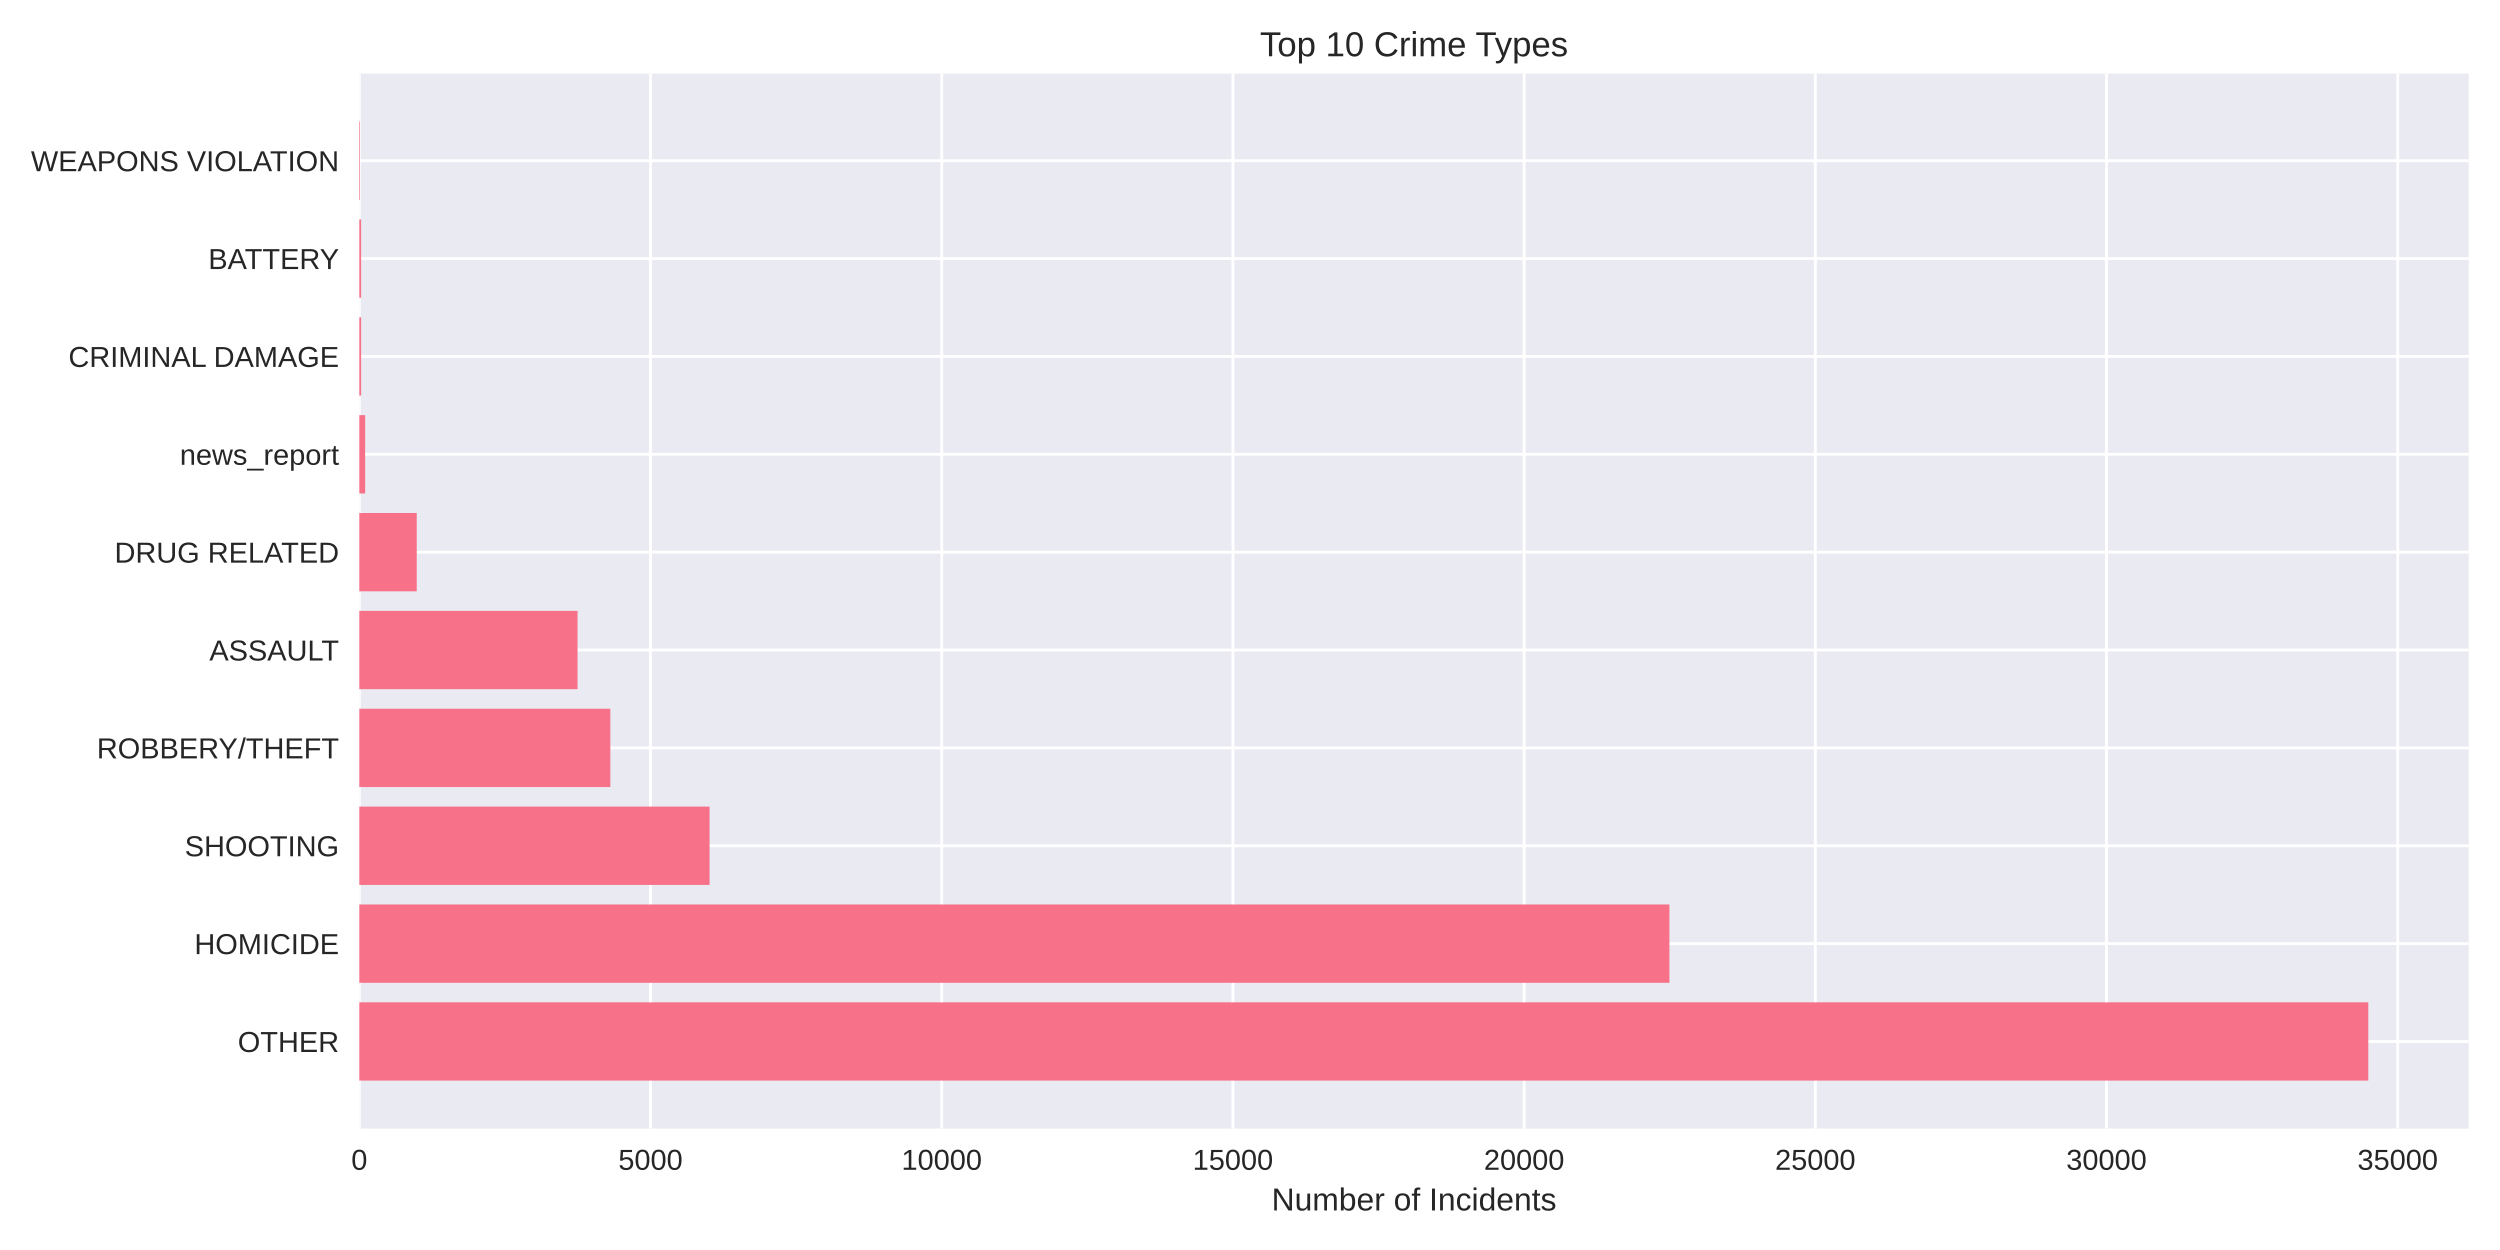
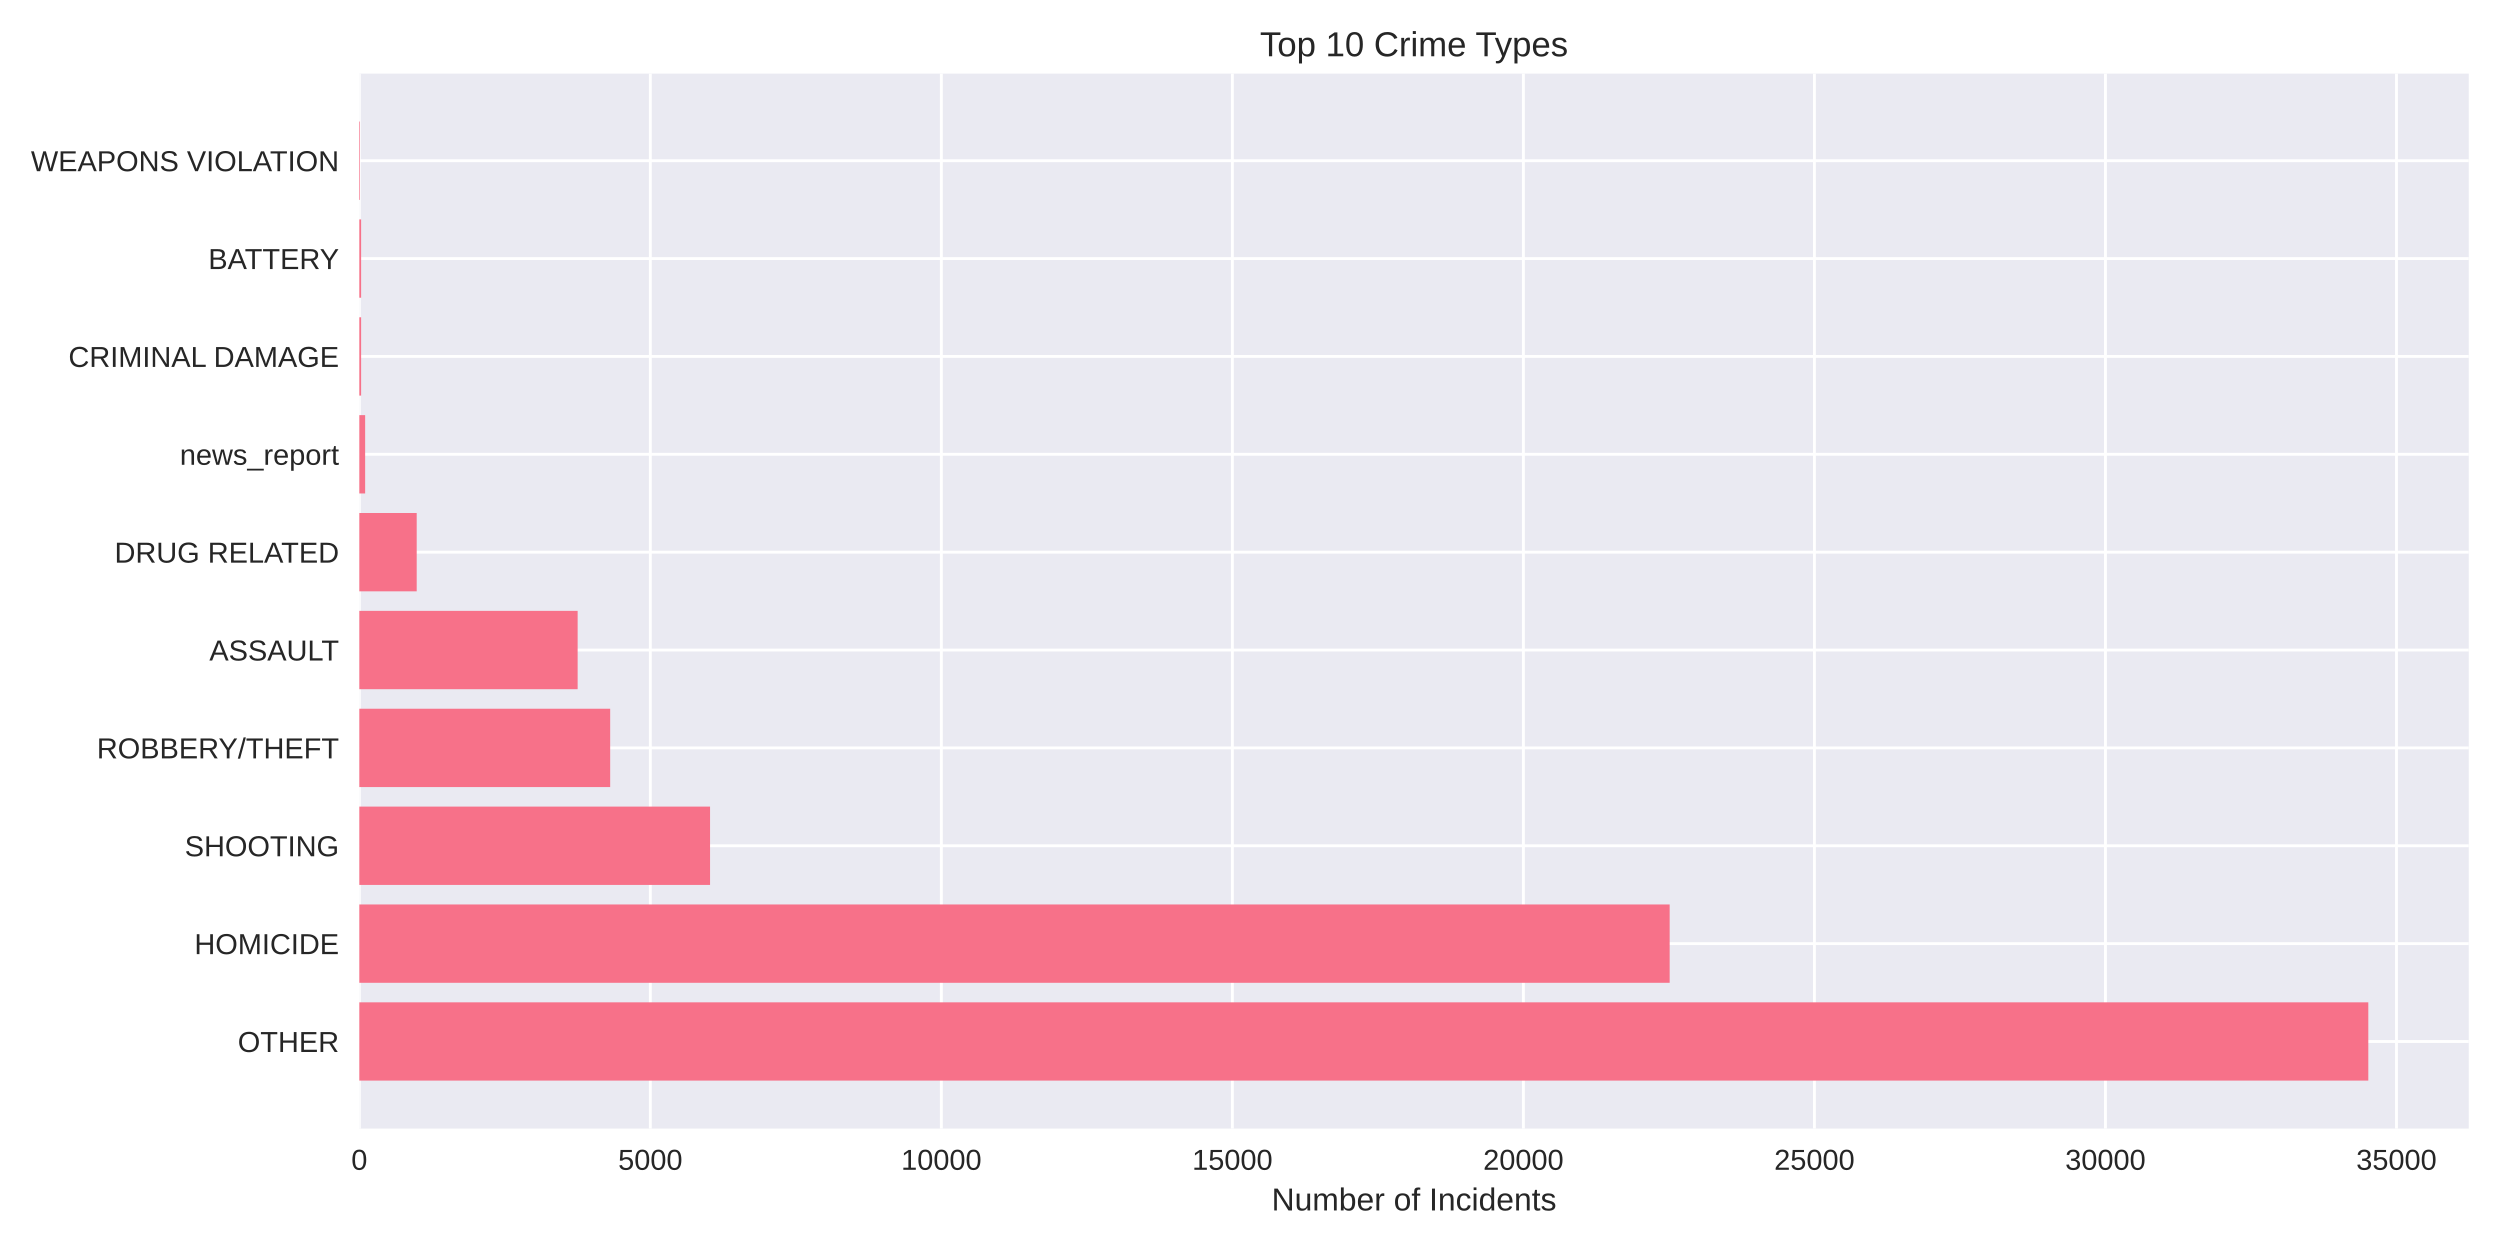
<svg xmlns="http://www.w3.org/2000/svg" width="864pt" height="432pt" viewBox="0 0 864 432" version="1.1">
  <defs>
    <style type="text/css">*{stroke-linejoin: round; stroke-linecap: butt}</style>
  </defs>
  <g id="figure_1">
    <g id="patch_1">
      <path d="M 0 432  L 864 432  L 864 0  L 0 0  z " style="fill: #ffffff" />
    </g>
    <g id="axes_1">
      <g id="patch_2">
        <path d="M 124.18 390.04  L 853.2 390.04  L 853.2 25.44  L 124.18 25.44  z " style="fill: #eaeaf2" />
      </g>
      <g id="matplotlib.axis_1">
        <g id="xtick_1">
          <g id="line2d_1">
-             <path d="M 124.18 390.04  L 124.18 25.44  " clip-path="url(#p261e490e13)" style="fill: none; stroke: #ffffff; stroke-linecap: round" />
+             <path d="M 124.18 390.04  L 124.18 25.44  " clip-path="url(#p13d550924b)" style="fill: none; stroke: #ffffff; stroke-linecap: round" />
          </g>
          <g id="line2d_2" />
          <g id="text_1">
            <text style="fill: #262626; font: 10px 'Arial', 'Liberation Sans', 'DejaVu Sans', 'Bitstream Vera Sans', sans-serif; text-anchor: middle" x="124.18" y="404.287" transform="rotate(-0 124.18 404.2869)">0</text>
          </g>
        </g>
        <g id="xtick_2">
          <g id="line2d_3">
-             <path d="M 224.818 390.04  L 224.818 25.44  " clip-path="url(#p261e490e13)" style="fill: none; stroke: #ffffff; stroke-linecap: round" />
+             <path d="M 224.757 390.04  L 224.757 25.44  " clip-path="url(#p13d550924b)" style="fill: none; stroke: #ffffff; stroke-linecap: round" />
          </g>
          <g id="line2d_4" />
          <g id="text_2">
-             <text style="fill: #262626; font: 10px 'Arial', 'Liberation Sans', 'DejaVu Sans', 'Bitstream Vera Sans', sans-serif; text-anchor: middle" x="224.818" y="404.287" transform="rotate(-0 224.8185 404.2869)">5000</text>
+             <text style="fill: #262626; font: 10px 'Arial', 'Liberation Sans', 'DejaVu Sans', 'Bitstream Vera Sans', sans-serif; text-anchor: middle" x="224.757" y="404.287" transform="rotate(-0 224.7572 404.2869)">5000</text>
          </g>
        </g>
        <g id="xtick_3">
          <g id="line2d_5">
-             <path d="M 325.457 390.04  L 325.457 25.44  " clip-path="url(#p261e490e13)" style="fill: none; stroke: #ffffff; stroke-linecap: round" />
+             <path d="M 325.334 390.04  L 325.334 25.44  " clip-path="url(#p13d550924b)" style="fill: none; stroke: #ffffff; stroke-linecap: round" />
          </g>
          <g id="line2d_6" />
          <g id="text_3">
-             <text style="fill: #262626; font: 10px 'Arial', 'Liberation Sans', 'DejaVu Sans', 'Bitstream Vera Sans', sans-serif; text-anchor: middle" x="325.457" y="404.287" transform="rotate(-0 325.4569 404.2869)">10000</text>
+             <text style="fill: #262626; font: 10px 'Arial', 'Liberation Sans', 'DejaVu Sans', 'Bitstream Vera Sans', sans-serif; text-anchor: middle" x="325.334" y="404.287" transform="rotate(-0 325.3345 404.2869)">10000</text>
          </g>
        </g>
        <g id="xtick_4">
          <g id="line2d_7">
-             <path d="M 426.095 390.04  L 426.095 25.44  " clip-path="url(#p261e490e13)" style="fill: none; stroke: #ffffff; stroke-linecap: round" />
+             <path d="M 425.912 390.04  L 425.912 25.44  " clip-path="url(#p13d550924b)" style="fill: none; stroke: #ffffff; stroke-linecap: round" />
          </g>
          <g id="line2d_8" />
          <g id="text_4">
-             <text style="fill: #262626; font: 10px 'Arial', 'Liberation Sans', 'DejaVu Sans', 'Bitstream Vera Sans', sans-serif; text-anchor: middle" x="426.095" y="404.287" transform="rotate(-0 426.0954 404.2869)">15000</text>
+             <text style="fill: #262626; font: 10px 'Arial', 'Liberation Sans', 'DejaVu Sans', 'Bitstream Vera Sans', sans-serif; text-anchor: middle" x="425.912" y="404.287" transform="rotate(-0 425.9117 404.2869)">15000</text>
          </g>
        </g>
        <g id="xtick_5">
          <g id="line2d_9">
-             <path d="M 526.734 390.04  L 526.734 25.44  " clip-path="url(#p261e490e13)" style="fill: none; stroke: #ffffff; stroke-linecap: round" />
+             <path d="M 526.489 390.04  L 526.489 25.44  " clip-path="url(#p13d550924b)" style="fill: none; stroke: #ffffff; stroke-linecap: round" />
          </g>
          <g id="line2d_10" />
          <g id="text_5">
-             <text style="fill: #262626; font: 10px 'Arial', 'Liberation Sans', 'DejaVu Sans', 'Bitstream Vera Sans', sans-serif; text-anchor: middle" x="526.734" y="404.287" transform="rotate(-0 526.7339 404.2869)">20000</text>
+             <text style="fill: #262626; font: 10px 'Arial', 'Liberation Sans', 'DejaVu Sans', 'Bitstream Vera Sans', sans-serif; text-anchor: middle" x="526.489" y="404.287" transform="rotate(-0 526.4889 404.2869)">20000</text>
          </g>
        </g>
        <g id="xtick_6">
          <g id="line2d_11">
-             <path d="M 627.372 390.04  L 627.372 25.44  " clip-path="url(#p261e490e13)" style="fill: none; stroke: #ffffff; stroke-linecap: round" />
+             <path d="M 627.066 390.04  L 627.066 25.44  " clip-path="url(#p13d550924b)" style="fill: none; stroke: #ffffff; stroke-linecap: round" />
          </g>
          <g id="line2d_12" />
          <g id="text_6">
-             <text style="fill: #262626; font: 10px 'Arial', 'Liberation Sans', 'DejaVu Sans', 'Bitstream Vera Sans', sans-serif; text-anchor: middle" x="627.372" y="404.287" transform="rotate(-0 627.3723 404.2869)">25000</text>
+             <text style="fill: #262626; font: 10px 'Arial', 'Liberation Sans', 'DejaVu Sans', 'Bitstream Vera Sans', sans-serif; text-anchor: middle" x="627.066" y="404.287" transform="rotate(-0 627.0662 404.2869)">25000</text>
          </g>
        </g>
        <g id="xtick_7">
          <g id="line2d_13">
-             <path d="M 728.011 390.04  L 728.011 25.44  " clip-path="url(#p261e490e13)" style="fill: none; stroke: #ffffff; stroke-linecap: round" />
+             <path d="M 727.643 390.04  L 727.643 25.44  " clip-path="url(#p13d550924b)" style="fill: none; stroke: #ffffff; stroke-linecap: round" />
          </g>
          <g id="line2d_14" />
          <g id="text_7">
-             <text style="fill: #262626; font: 10px 'Arial', 'Liberation Sans', 'DejaVu Sans', 'Bitstream Vera Sans', sans-serif; text-anchor: middle" x="728.011" y="404.287" transform="rotate(-0 728.0108 404.2869)">30000</text>
+             <text style="fill: #262626; font: 10px 'Arial', 'Liberation Sans', 'DejaVu Sans', 'Bitstream Vera Sans', sans-serif; text-anchor: middle" x="727.643" y="404.287" transform="rotate(-0 727.6434 404.2869)">30000</text>
          </g>
        </g>
        <g id="xtick_8">
          <g id="line2d_15">
-             <path d="M 828.649 390.04  L 828.649 25.44  " clip-path="url(#p261e490e13)" style="fill: none; stroke: #ffffff; stroke-linecap: round" />
+             <path d="M 828.221 390.04  L 828.221 25.44  " clip-path="url(#p13d550924b)" style="fill: none; stroke: #ffffff; stroke-linecap: round" />
          </g>
          <g id="line2d_16" />
          <g id="text_8">
-             <text style="fill: #262626; font: 10px 'Arial', 'Liberation Sans', 'DejaVu Sans', 'Bitstream Vera Sans', sans-serif; text-anchor: middle" x="828.649" y="404.287" transform="rotate(-0 828.6492 404.2869)">35000</text>
+             <text style="fill: #262626; font: 10px 'Arial', 'Liberation Sans', 'DejaVu Sans', 'Bitstream Vera Sans', sans-serif; text-anchor: middle" x="828.221" y="404.287" transform="rotate(-0 828.2206 404.2869)">35000</text>
          </g>
        </g>
        <g id="text_9">
          <text style="fill: #262626; font: 11px 'Arial', 'Liberation Sans', 'DejaVu Sans', 'Bitstream Vera Sans', sans-serif; text-anchor: middle" x="488.69" y="418.333" transform="rotate(-0 488.69 418.3334)">Number of Incidents</text>
        </g>
      </g>
      <g id="matplotlib.axis_2">
        <g id="ytick_1">
          <g id="line2d_17">
-             <path d="M 124.18 359.939  L 853.2 359.939  " clip-path="url(#p261e490e13)" style="fill: none; stroke: #ffffff; stroke-linecap: round" />
+             <path d="M 124.18 359.939  L 853.2 359.939  " clip-path="url(#p13d550924b)" style="fill: none; stroke: #ffffff; stroke-linecap: round" />
          </g>
          <g id="line2d_18" />
          <g id="text_10">
            <text style="fill: #262626; font: 10px 'Arial', 'Liberation Sans', 'DejaVu Sans', 'Bitstream Vera Sans', sans-serif; text-anchor: end" x="117.18" y="363.562" transform="rotate(-0 117.18 363.562)">OTHER</text>
          </g>
        </g>
        <g id="ytick_2">
          <g id="line2d_19">
-             <path d="M 124.18 326.117  L 853.2 326.117  " clip-path="url(#p261e490e13)" style="fill: none; stroke: #ffffff; stroke-linecap: round" />
+             <path d="M 124.18 326.117  L 853.2 326.117  " clip-path="url(#p13d550924b)" style="fill: none; stroke: #ffffff; stroke-linecap: round" />
          </g>
          <g id="line2d_20" />
          <g id="text_11">
            <text style="fill: #262626; font: 10px 'Arial', 'Liberation Sans', 'DejaVu Sans', 'Bitstream Vera Sans', sans-serif; text-anchor: end" x="117.18" y="329.74" transform="rotate(-0 117.18 329.7401)">HOMICIDE</text>
          </g>
        </g>
        <g id="ytick_3">
          <g id="line2d_21">
-             <path d="M 124.18 292.295  L 853.2 292.295  " clip-path="url(#p261e490e13)" style="fill: none; stroke: #ffffff; stroke-linecap: round" />
+             <path d="M 124.18 292.295  L 853.2 292.295  " clip-path="url(#p13d550924b)" style="fill: none; stroke: #ffffff; stroke-linecap: round" />
          </g>
          <g id="line2d_22" />
          <g id="text_12">
            <text style="fill: #262626; font: 10px 'Arial', 'Liberation Sans', 'DejaVu Sans', 'Bitstream Vera Sans', sans-serif; text-anchor: end" x="117.18" y="295.918" transform="rotate(-0 117.18 295.9182)">SHOOTING</text>
          </g>
        </g>
        <g id="ytick_4">
          <g id="line2d_23">
-             <path d="M 124.18 258.473  L 853.2 258.473  " clip-path="url(#p261e490e13)" style="fill: none; stroke: #ffffff; stroke-linecap: round" />
+             <path d="M 124.18 258.473  L 853.2 258.473  " clip-path="url(#p13d550924b)" style="fill: none; stroke: #ffffff; stroke-linecap: round" />
          </g>
          <g id="line2d_24" />
          <g id="text_13">
            <text style="fill: #262626; font: 10px 'Arial', 'Liberation Sans', 'DejaVu Sans', 'Bitstream Vera Sans', sans-serif; text-anchor: end" x="117.18" y="262.096" transform="rotate(-0 117.18 262.0963)">ROBBERY/THEFT</text>
          </g>
        </g>
        <g id="ytick_5">
          <g id="line2d_25">
-             <path d="M 124.18 224.651  L 853.2 224.651  " clip-path="url(#p261e490e13)" style="fill: none; stroke: #ffffff; stroke-linecap: round" />
+             <path d="M 124.18 224.651  L 853.2 224.651  " clip-path="url(#p13d550924b)" style="fill: none; stroke: #ffffff; stroke-linecap: round" />
          </g>
          <g id="line2d_26" />
          <g id="text_14">
            <text style="fill: #262626; font: 10px 'Arial', 'Liberation Sans', 'DejaVu Sans', 'Bitstream Vera Sans', sans-serif; text-anchor: end" x="117.18" y="228.274" transform="rotate(-0 117.18 228.2744)">ASSAULT</text>
          </g>
        </g>
        <g id="ytick_6">
          <g id="line2d_27">
-             <path d="M 124.18 190.829  L 853.2 190.829  " clip-path="url(#p261e490e13)" style="fill: none; stroke: #ffffff; stroke-linecap: round" />
+             <path d="M 124.18 190.829  L 853.2 190.829  " clip-path="url(#p13d550924b)" style="fill: none; stroke: #ffffff; stroke-linecap: round" />
          </g>
          <g id="line2d_28" />
          <g id="text_15">
            <text style="fill: #262626; font: 10px 'Arial', 'Liberation Sans', 'DejaVu Sans', 'Bitstream Vera Sans', sans-serif; text-anchor: end" x="117.18" y="194.452" transform="rotate(-0 117.18 194.4525)">DRUG RELATED</text>
          </g>
        </g>
        <g id="ytick_7">
          <g id="line2d_29">
-             <path d="M 124.18 157.007  L 853.2 157.007  " clip-path="url(#p261e490e13)" style="fill: none; stroke: #ffffff; stroke-linecap: round" />
+             <path d="M 124.18 157.007  L 853.2 157.007  " clip-path="url(#p13d550924b)" style="fill: none; stroke: #ffffff; stroke-linecap: round" />
          </g>
          <g id="line2d_30" />
          <g id="text_16">
            <text style="fill: #262626; font: 10px 'Arial', 'Liberation Sans', 'DejaVu Sans', 'Bitstream Vera Sans', sans-serif; text-anchor: end" x="117.18" y="160.631" transform="rotate(-0 117.18 160.6306)">news_report</text>
          </g>
        </g>
        <g id="ytick_8">
          <g id="line2d_31">
-             <path d="M 124.18 123.185  L 853.2 123.185  " clip-path="url(#p261e490e13)" style="fill: none; stroke: #ffffff; stroke-linecap: round" />
+             <path d="M 124.18 123.185  L 853.2 123.185  " clip-path="url(#p13d550924b)" style="fill: none; stroke: #ffffff; stroke-linecap: round" />
          </g>
          <g id="line2d_32" />
          <g id="text_17">
            <text style="fill: #262626; font: 10px 'Arial', 'Liberation Sans', 'DejaVu Sans', 'Bitstream Vera Sans', sans-serif; text-anchor: end" x="117.18" y="126.809" transform="rotate(-0 117.18 126.8087)">CRIMINAL DAMAGE</text>
          </g>
        </g>
        <g id="ytick_9">
          <g id="line2d_33">
-             <path d="M 124.18 89.363  L 853.2 89.363  " clip-path="url(#p261e490e13)" style="fill: none; stroke: #ffffff; stroke-linecap: round" />
+             <path d="M 124.18 89.363  L 853.2 89.363  " clip-path="url(#p13d550924b)" style="fill: none; stroke: #ffffff; stroke-linecap: round" />
          </g>
          <g id="line2d_34" />
          <g id="text_18">
            <text style="fill: #262626; font: 10px 'Arial', 'Liberation Sans', 'DejaVu Sans', 'Bitstream Vera Sans', sans-serif; text-anchor: end" x="117.18" y="92.987" transform="rotate(-0 117.18 92.98681)">BATTERY</text>
          </g>
        </g>
        <g id="ytick_10">
          <g id="line2d_35">
-             <path d="M 124.18 55.541  L 853.2 55.541  " clip-path="url(#p261e490e13)" style="fill: none; stroke: #ffffff; stroke-linecap: round" />
+             <path d="M 124.18 55.541  L 853.2 55.541  " clip-path="url(#p13d550924b)" style="fill: none; stroke: #ffffff; stroke-linecap: round" />
          </g>
          <g id="line2d_36" />
          <g id="text_19">
            <text style="fill: #262626; font: 10px 'Arial', 'Liberation Sans', 'DejaVu Sans', 'Bitstream Vera Sans', sans-serif; text-anchor: end" x="117.18" y="59.165" transform="rotate(-0 117.18 59.16492)">WEAPONS VIOLATION</text>
          </g>
        </g>
      </g>
      <g id="patch_3">
-         <path d="M 124.18 373.467  L 818.485 373.467  L 818.485 346.41  L 124.18 346.41  z " clip-path="url(#p261e490e13)" style="fill: #f77189" />
+         <path d="M 124.18 373.467  L 818.485 373.467  L 818.485 346.41  L 124.18 346.41  z " clip-path="url(#p13d550924b)" style="fill: #f77189" />
      </g>
      <g id="patch_4">
-         <path d="M 124.18 339.645  L 576.952 339.645  L 576.952 312.588  L 124.18 312.588  z " clip-path="url(#p261e490e13)" style="fill: #f77189" />
+         <path d="M 124.18 339.645  L 577.039 339.645  L 577.039 312.588  L 124.18 312.588  z " clip-path="url(#p13d550924b)" style="fill: #f77189" />
      </g>
      <g id="patch_5">
-         <path d="M 124.18 305.823  L 245.228 305.823  L 245.228 278.766  L 124.18 278.766  z " clip-path="url(#p261e490e13)" style="fill: #f77189" />
+         <path d="M 124.18 305.823  L 245.396 305.823  L 245.396 278.766  L 124.18 278.766  z " clip-path="url(#p13d550924b)" style="fill: #f77189" />
      </g>
      <g id="patch_6">
-         <path d="M 124.18 272.002  L 210.93 272.002  L 210.93 244.944  L 124.18 244.944  z " clip-path="url(#p261e490e13)" style="fill: #f77189" />
+         <path d="M 124.18 272.002  L 210.878 272.002  L 210.878 244.944  L 124.18 244.944  z " clip-path="url(#p13d550924b)" style="fill: #f77189" />
      </g>
      <g id="patch_7">
-         <path d="M 124.18 238.18  L 199.598 238.18  L 199.598 211.122  L 124.18 211.122  z " clip-path="url(#p261e490e13)" style="fill: #f77189" />
+         <path d="M 124.18 238.18  L 199.633 238.18  L 199.633 211.122  L 124.18 211.122  z " clip-path="url(#p13d550924b)" style="fill: #f77189" />
      </g>
      <g id="patch_8">
-         <path d="M 124.18 204.358  L 144.026 204.358  L 144.026 177.3  L 124.18 177.3  z " clip-path="url(#p261e490e13)" style="fill: #f77189" />
+         <path d="M 124.18 204.358  L 144.014 204.358  L 144.014 177.3  L 124.18 177.3  z " clip-path="url(#p13d550924b)" style="fill: #f77189" />
      </g>
      <g id="patch_9">
-         <path d="M 124.18 170.536  L 126.193 170.536  L 126.193 143.478  L 124.18 143.478  z " clip-path="url(#p261e490e13)" style="fill: #f77189" />
+         <path d="M 124.18 170.536  L 126.192 170.536  L 126.192 143.478  L 124.18 143.478  z " clip-path="url(#p13d550924b)" style="fill: #f77189" />
      </g>
      <g id="patch_10">
-         <path d="M 124.18 136.714  L 124.804 136.714  L 124.804 109.657  L 124.18 109.657  z " clip-path="url(#p261e490e13)" style="fill: #f77189" />
+         <path d="M 124.18 136.714  L 124.804 136.714  L 124.804 109.657  L 124.18 109.657  z " clip-path="url(#p13d550924b)" style="fill: #f77189" />
      </g>
      <g id="patch_11">
-         <path d="M 124.18 102.892  L 124.804 102.892  L 124.804 75.835  L 124.18 75.835  z " clip-path="url(#p261e490e13)" style="fill: #f77189" />
+         <path d="M 124.18 102.892  L 124.804 102.892  L 124.804 75.835  L 124.18 75.835  z " clip-path="url(#p13d550924b)" style="fill: #f77189" />
      </g>
      <g id="patch_12">
-         <path d="M 124.18 69.07  L 124.401 69.07  L 124.401 42.013  L 124.18 42.013  z " clip-path="url(#p261e490e13)" style="fill: #f77189" />
+         <path d="M 124.18 69.07  L 124.401 69.07  L 124.401 42.013  L 124.18 42.013  z " clip-path="url(#p13d550924b)" style="fill: #f77189" />
      </g>
      <g id="patch_13">
        <path d="M 124.18 390.04  L 124.18 25.44  " style="fill: none" />
      </g>
      <g id="patch_14">
        <path d="M 853.2 390.04  L 853.2 25.44  " style="fill: none" />
      </g>
      <g id="patch_15">
        <path d="M 124.18 390.04  L 853.2 390.04  " style="fill: none" />
      </g>
      <g id="patch_16">
        <path d="M 124.18 25.44  L 853.2 25.44  " style="fill: none" />
      </g>
      <g id="text_20">
        <text style="fill: #262626; font: 12px 'Arial', 'Liberation Sans', 'DejaVu Sans', 'Bitstream Vera Sans', sans-serif; text-anchor: middle" x="488.69" y="19.44" transform="rotate(-0 488.69 19.44)">Top 10 Crime Types</text>
      </g>
    </g>
  </g>
  <defs>
-     <clipPath id="p261e490e13">
+     <clipPath id="p13d550924b">
      <rect x="124.18" y="25.44" width="729.02" height="364.6" />
    </clipPath>
  </defs>
</svg>
